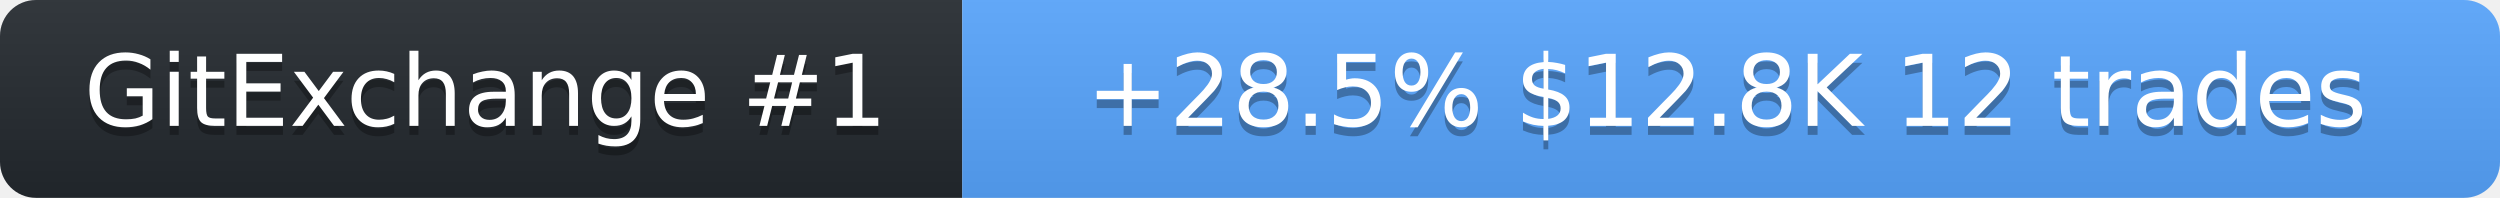
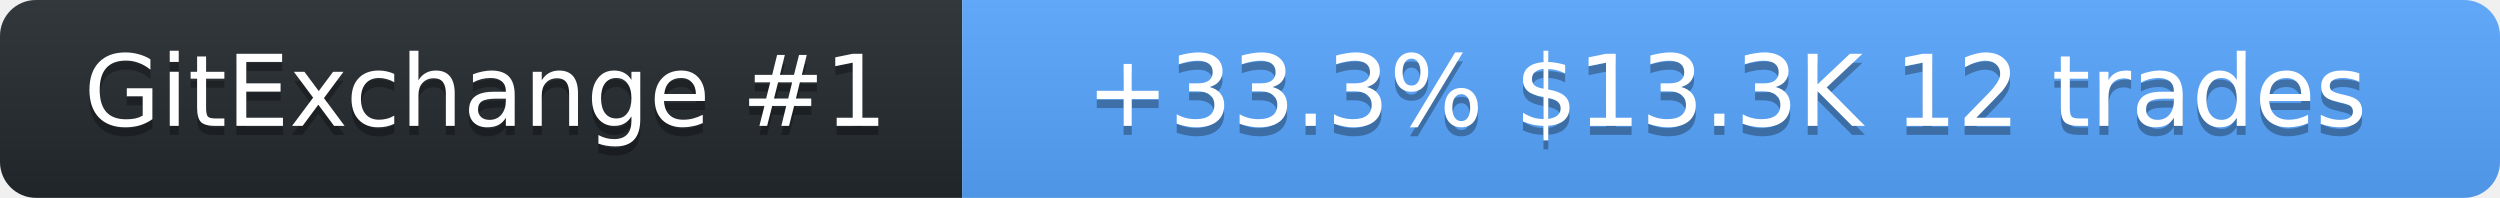
<svg xmlns="http://www.w3.org/2000/svg" width="278" height="22" role="img" aria-label="SolanaLeeky on GitExchange">
  <linearGradient id="s" x2="0" y2="100%">
    <stop offset="0" stop-color="#bbb" stop-opacity=".1" />
    <stop offset="1" stop-opacity=".1" />
  </linearGradient>
  <clipPath id="r">
    <rect width="278" height="22" rx="4" fill="#fff" />
  </clipPath>
  <g clip-path="url(#r)">
    <rect width="107" height="22" fill="#24292f" />
    <rect x="107" width="171" height="22" fill="#58a6ff" />
    <rect width="278" height="22" fill="url(#s)" />
  </g>
  <g fill="#fff" text-anchor="middle" font-family="Verdana,Geneva,DejaVu Sans,sans-serif" font-size="11">
    <text x="54" y="15" fill="#010101" fill-opacity=".3">GitExchange #1</text>
    <text x="54" y="14">GitExchange #1</text>
-     <text x="192" y="15" fill="#010101" fill-opacity=".3">+28.5%  $12.8K  12 trades</text>
-     <text x="192" y="14">+28.5%  $12.8K  12 trades</text>
+     <text x="192" y="15" fill="#010101" fill-opacity=".3">+33.3%  $13.3K  12 trades</text>
+     <text x="192" y="14">+33.3%  $13.3K  12 trades</text>
  </g>
</svg>
